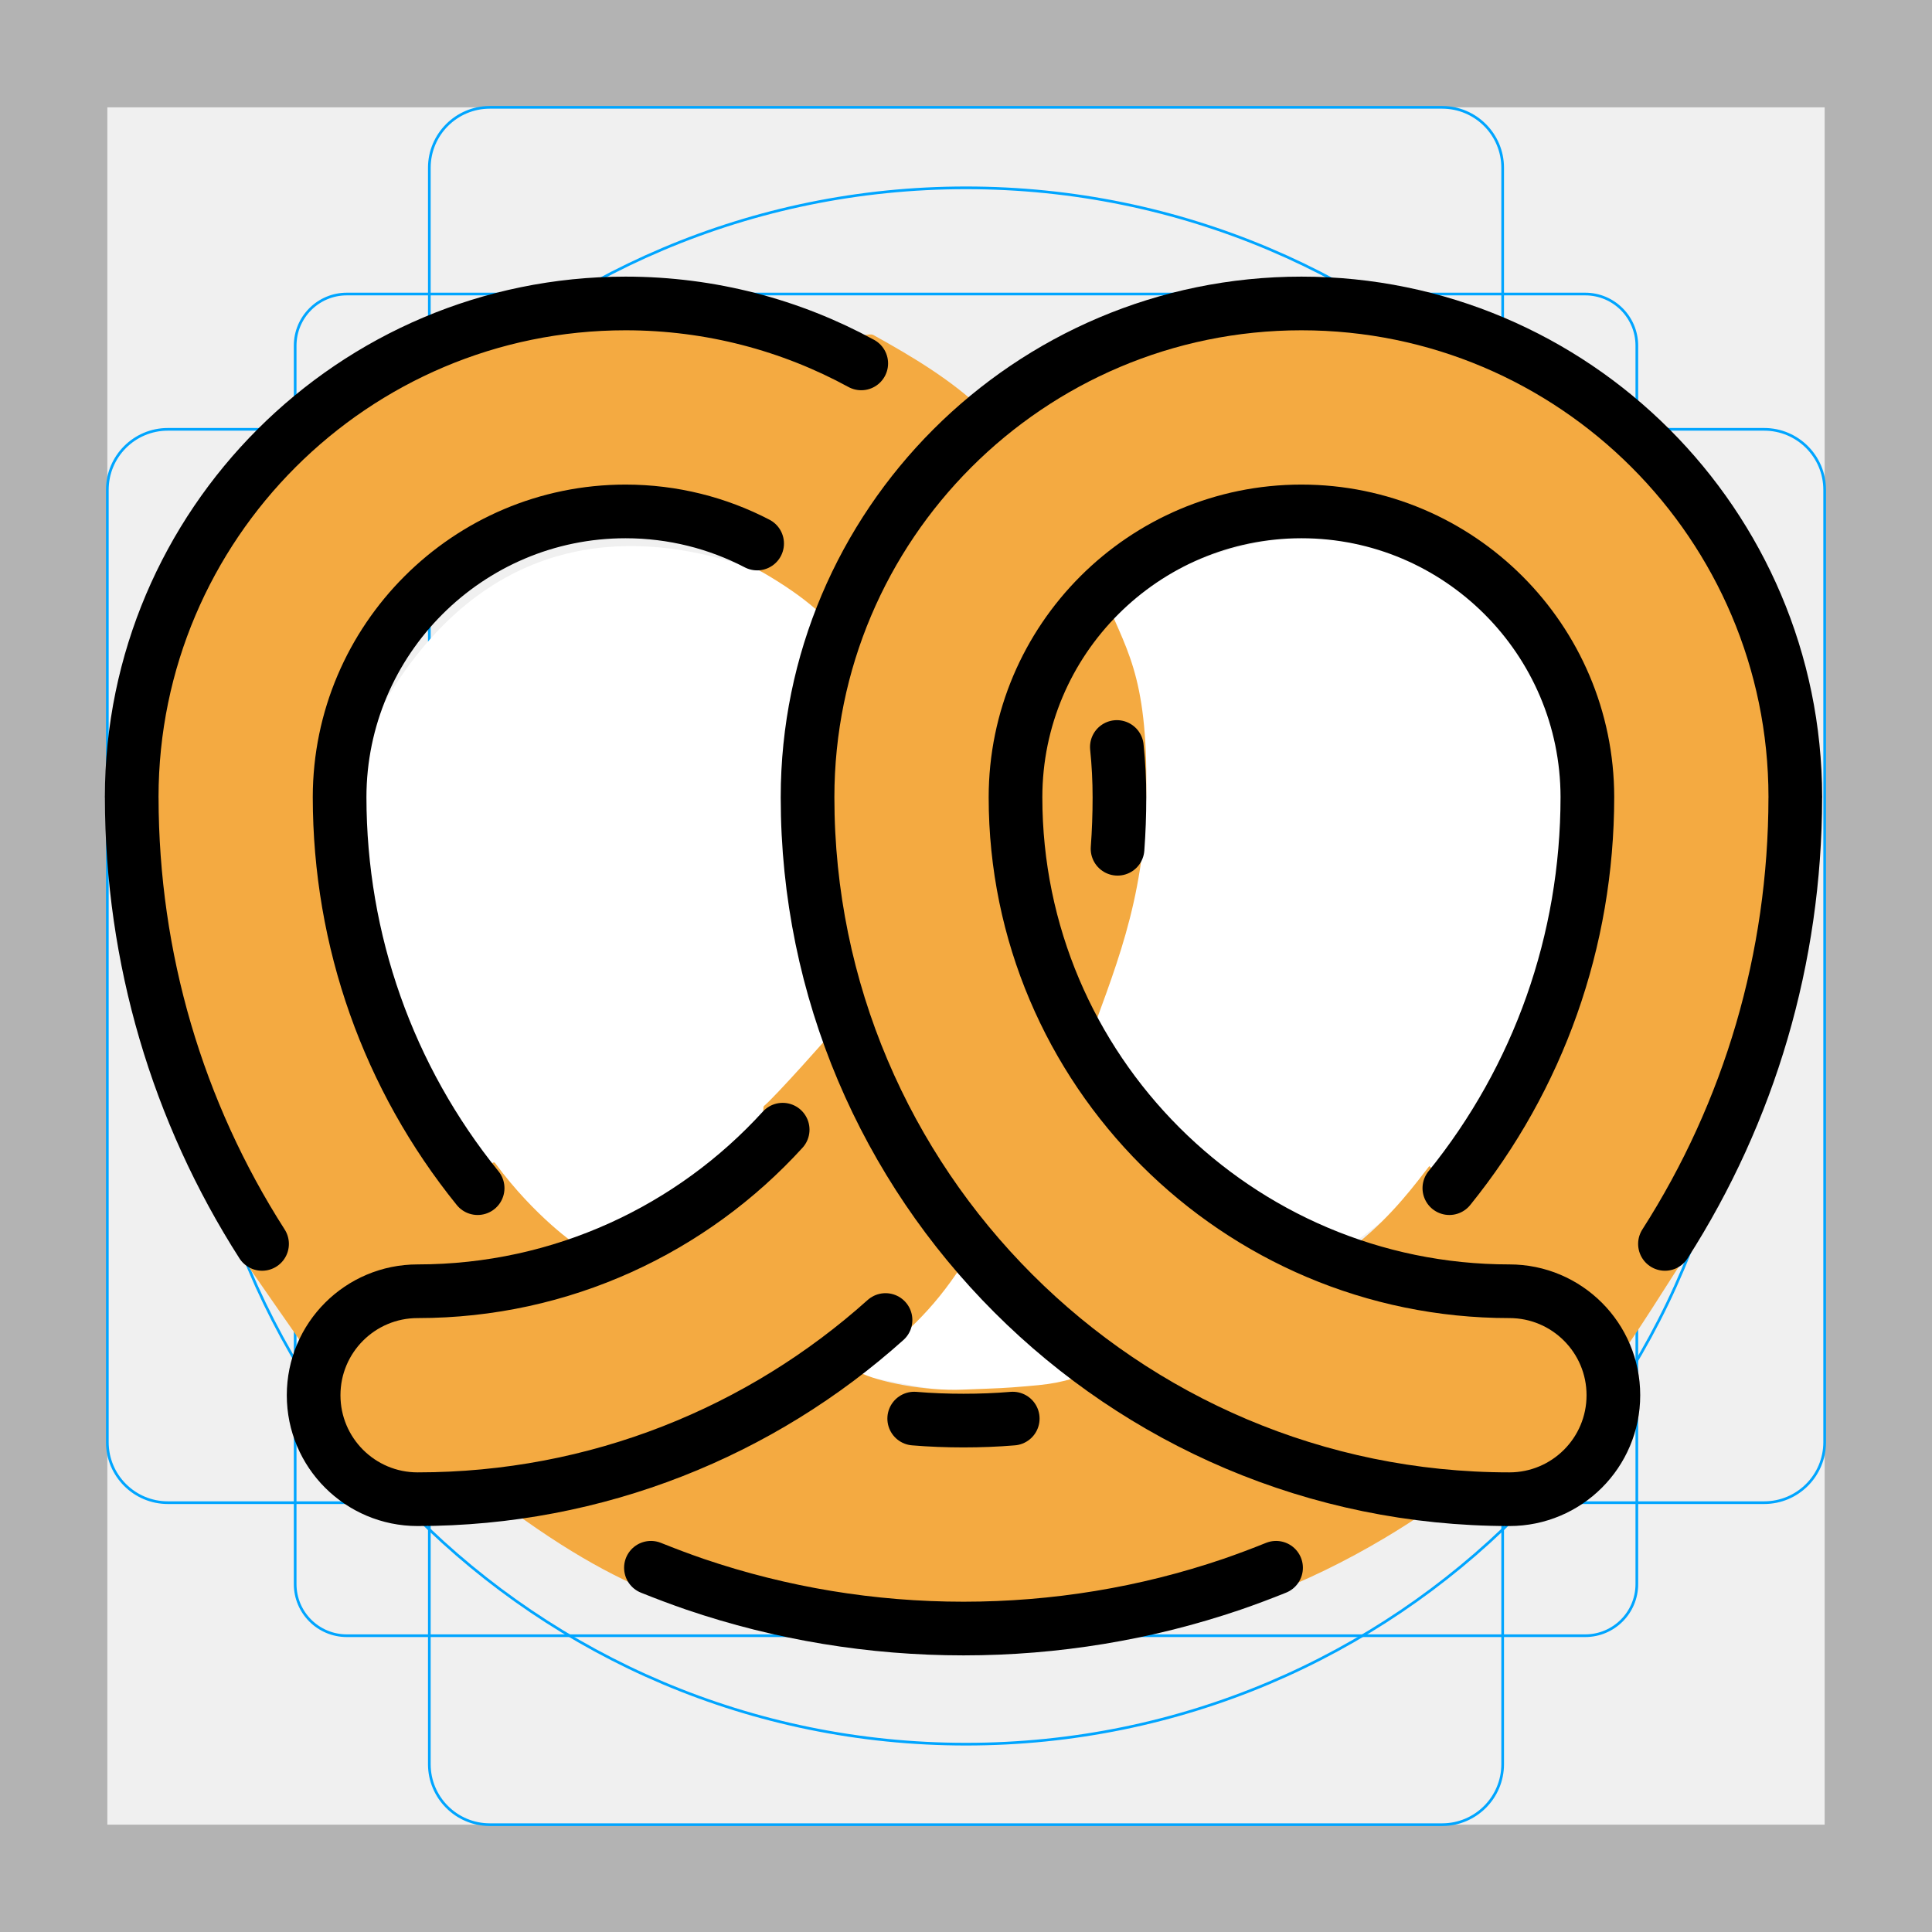
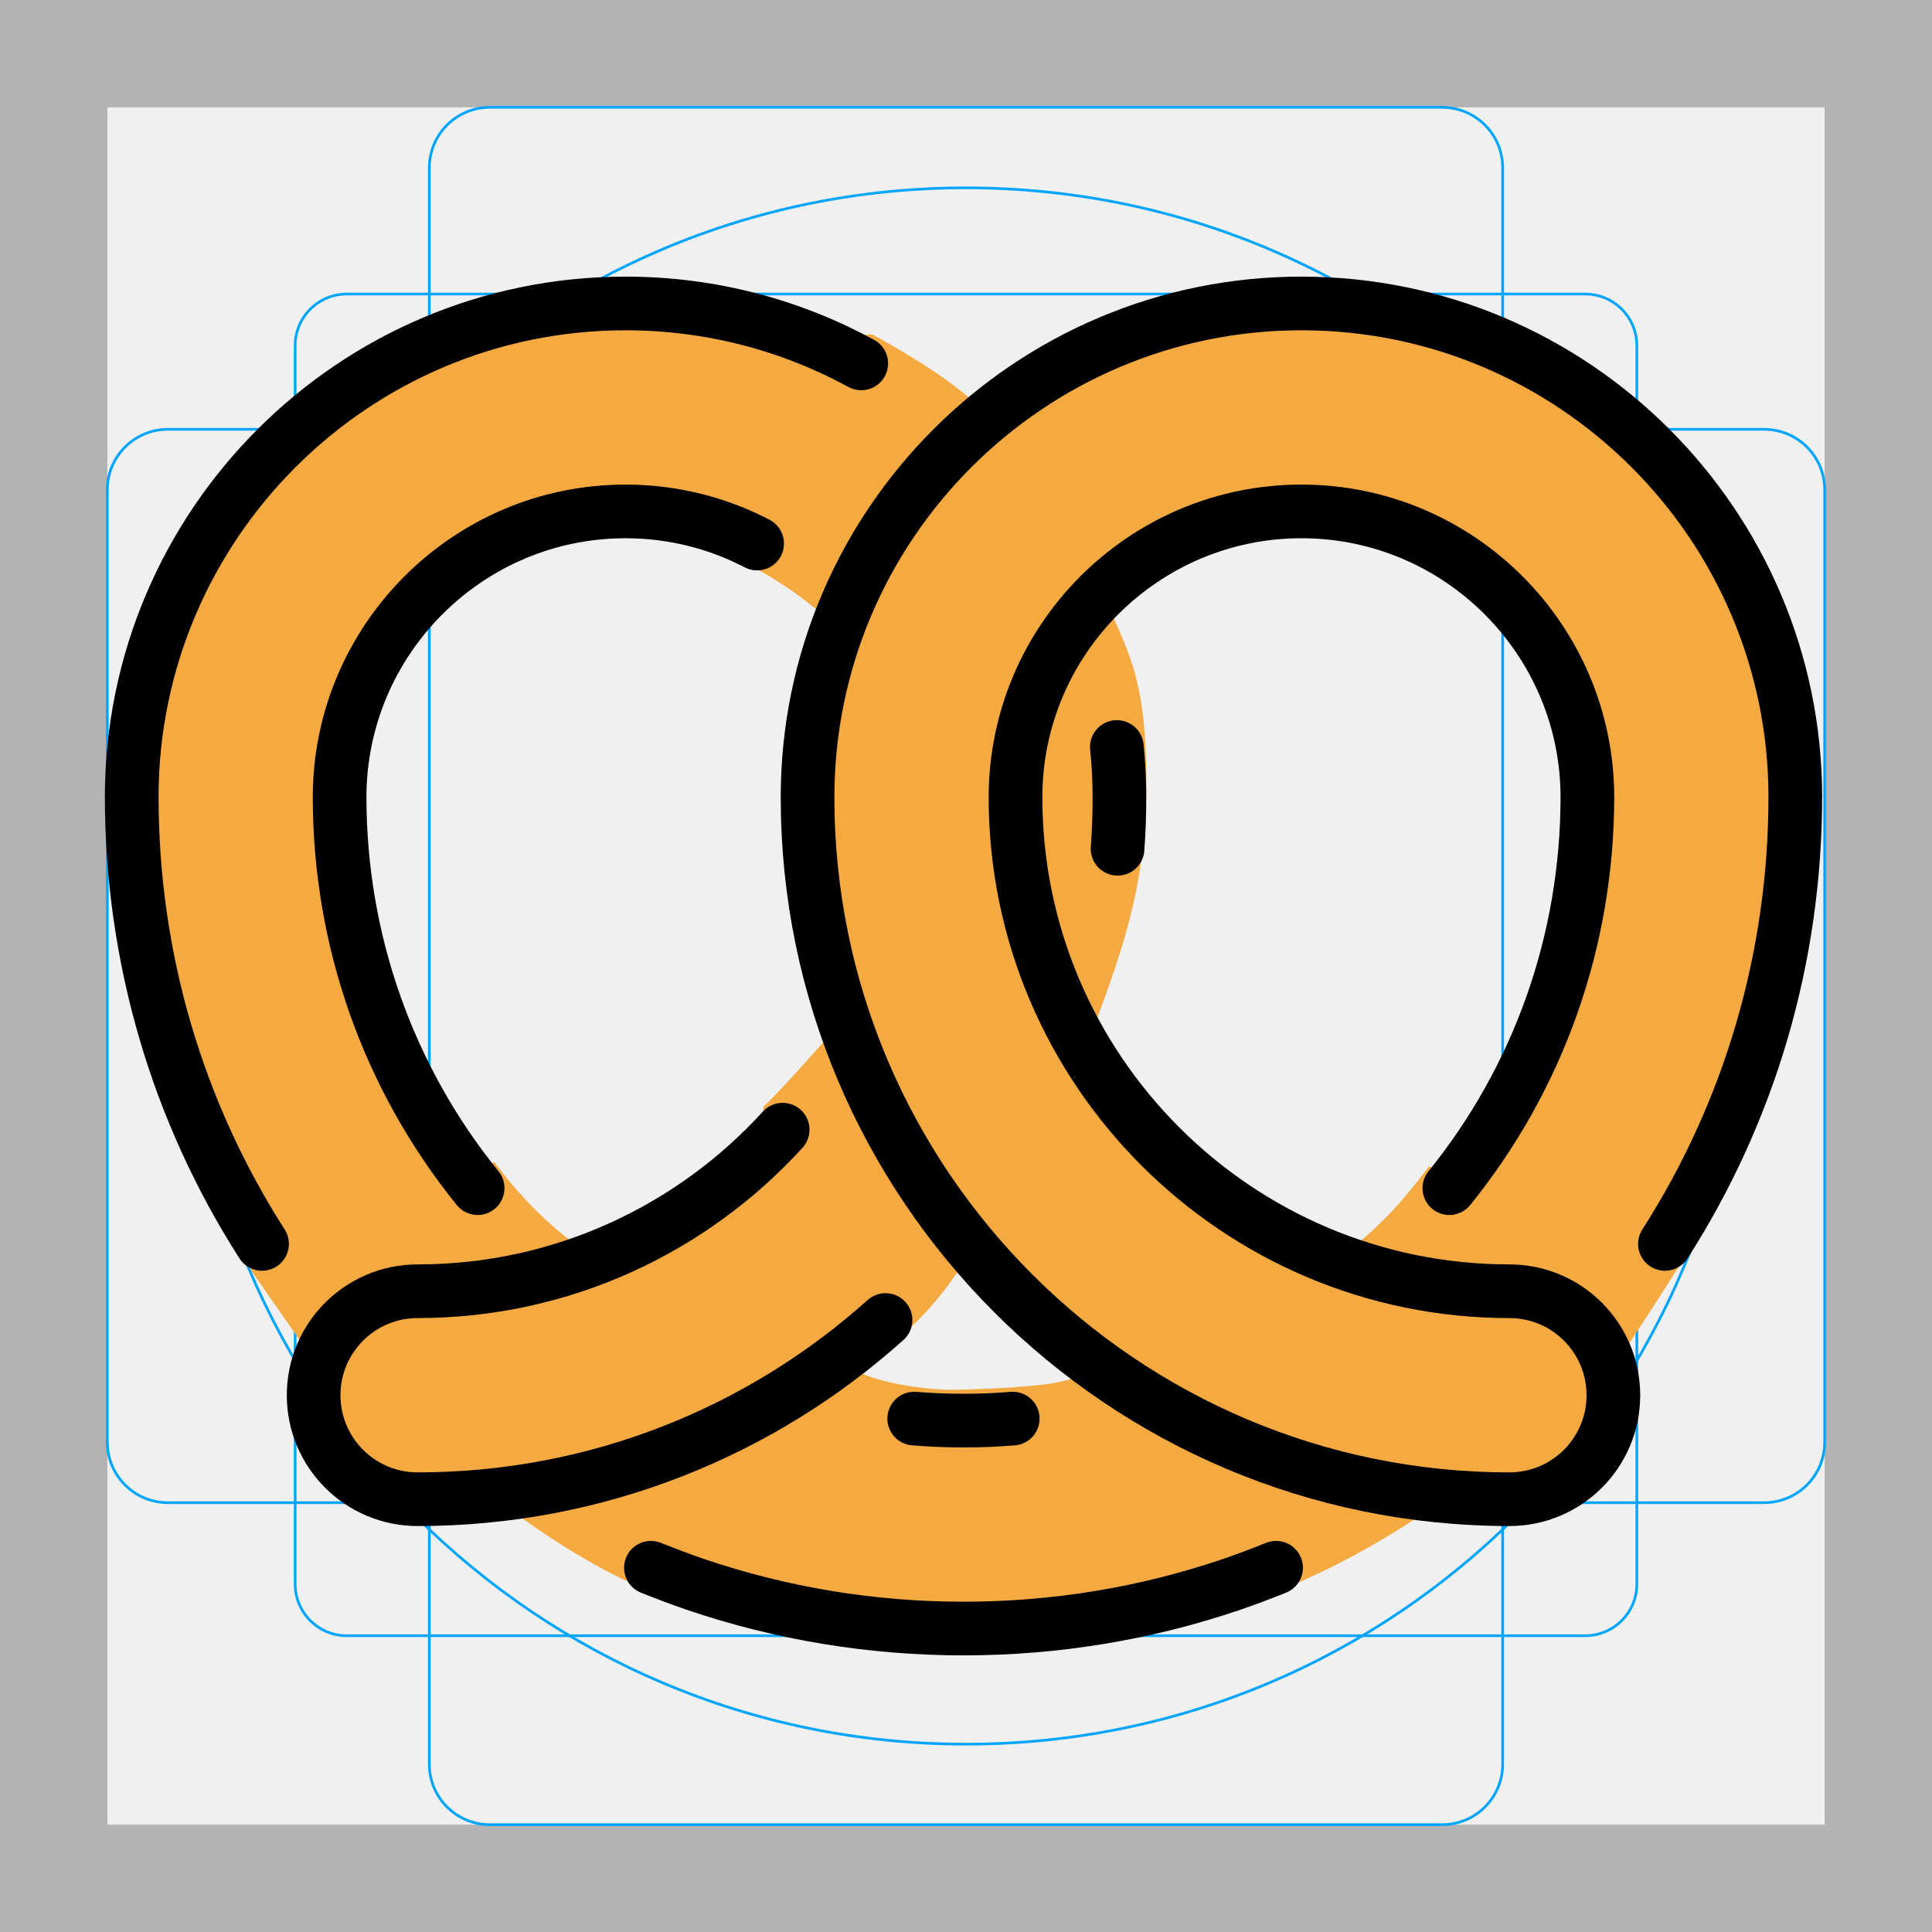
<svg xmlns="http://www.w3.org/2000/svg" id="emoji" viewBox="0 0 72 72">
  <g id="grid">
    <path fill="#b3b3b3" d="m68,4v64H4V4h64m4-4H0v72h72V0Z" />
    <path fill="none" stroke="#00a5ff" stroke-miterlimit="10" stroke-width="0.1" d="m12.923,10.958h46.154c1.062,0,1.923.861,1.923,1.923h0v46.154c0,1.062-.861,1.923-1.923,1.923H12.923c-1.062,0-1.923-.861-1.923-1.923h0V12.881c0-1.062.861-1.923,1.923-1.923h0Z" />
    <rect x="16" y="4" rx="2.254" ry="2.254" width="40" height="64" fill="none" stroke="#00a5ff" stroke-miterlimit="10" stroke-width="0.1" />
    <rect x="4" y="16" rx="2.254" ry="2.254" width="64" height="40" fill="none" stroke="#00a5ff" stroke-miterlimit="10" stroke-width="0.1" />
    <circle cx="36" cy="36" r="29" fill="none" stroke="#00a5ff" stroke-miterlimit="10" stroke-width="0.1" />
  </g>
  <g id="color">
-     <path fill="#fff" d="m32.601,23.57s-13.685-10.379-19.945,6.135,18.32,21.897,24.211,22.304,25.992-10.481,22.289-22.304-12.533-11.874-20.359-5.221c-4.063,3.453-3.758-.711-6.196-.914Z" />
    <path fill="#f4aa41" d="m67.093,29.525c-.009-10.469-8.262-18.984-18.405-18.984-4.873,0-8.735,1.569-12.031,4.772-1.182-1.147-2.67-2.029-4.109-2.828-.156-.086-.715.13-.873.048-2.463-1.274-5.236-1.992-8.174-1.992-10.144,0-18.396,8.515-18.405,18.984,0-.003-.001-.005-.001-.008v.024c0,.005.002.009.002.014v.009c0-.008-.002-.015-.002-.022,0,.731.031,1.455.078,2.178.005.078.01.156.016.234.052.725.126,1.444.225,2.159.002.012.004.023.006.035.207,1.488.517,2.951.923,4.382.003.011.006.021.009.03.868,3.056,1.982,5.525,3.697,8.191.132.204-1.047.078-1.047.078,0,0,2.441,3.524,2.865,4.103.409.555.01.789.01,1.609,0,2.209,1.735,4,3.875,4,1.131,0,2.242-.083,3.336-.228,5.086,3.719,7.649,3.75,11.043,4.682,1.133.31,4.086.502,4.38.455.528.027,6.494-.353,7.647-.574,3.516-.672,6.497-1.803,9.458-3.567.528-.315,1.043-.645,1.548-.987,1.074.14,2.166.22,3.275.22,2.14,0,3.875-1.791,3.875-4,0-.798.202-1.057-.188-1.681.671-.812,2.247-3.393,2.844-4.281.131-.195-1.156.24-1.062.031,1.726-2.677,3.061-4.981,3.932-8.051.003-.01.006-.019.009-.03.405-1.431.716-2.894.923-4.382.002-.012.004-.023.005-.035.1-.715.174-1.435.226-2.159.006-.078.011-.156.016-.234.047-.723.078-1.447.078-2.178,0,.008-.002.015-.002.022v-.009c0-.005.002-.009.002-.014v-.024c0,.003-.001.005-.001.008Zm-29.374,22.179c-.572.043-1.252.056-1.833.083-1.333.062-3.167-.271-3.896-.666,1.75-1.375,2.75-2.272,3.854-3.959,1.863,2.381,2.592,2.301,5.125,3.916-1.574.484-1.594.498-3.25.626Zm-19.266-8.358c-.163-.221-.613,1.022-.919.599-2.222-3.034-3.711-6.533-4.341-10.267-.007-.041-.014-.082-.021-.123-.103-.63-.183-1.266-.236-1.906-.005-.055-.008-.108-.012-.163-.051-.646-.081-1.298-.081-1.954.007-6.061,4.784-10.99,10.656-10.99,1.602,0,3.122.368,4.486,1.025.116.057-.555,1.218-.439,1.278,1.265.668,2.729,1.547,3.641,2.656-.86,2.195-.906,3.529-.906,6.04,0,3.223.56,6.31,1.568,9.178-.332.616-.41-.868-.803-.296-.076.11-2.188,2.484-2.578,2.797-.059.047.023.946-.021,1.007-2.342,3.18-6.938,4.187-6.938,4.187,0,0-1.541-1.02-3.057-3.068Zm40.81-11.86c-.004.055-.007.108-.012.163-.054.641-.134,1.277-.236,1.907-.007.04-.014.081-.019.121-.674,3.991-2.401,7.418-4.886,10.591l-.844-.812c-.47.602-1.359,1.828-2.688,2.891-.059.048,1.147,1.018.692,1.421-4.689-1.42-8.473-4.327-10.802-8.655,1.008-2.868,2.193-5.436,2.25-9.562.062-4.532-.796-5.368-1.656-7.563,1.956-2.383,4.37-3.444,7.625-3.444,5.872,0,10.649,4.929,10.656,10.99,0,.656-.03,1.308-.081,1.954Z" />
  </g>
  <g id="line">
    <path fill="none" stroke="#000" stroke-linecap="round" stroke-linejoin="round" stroke-width="2" d="m32.096,13.543c-2.612-1.424-5.604-2.234-8.783-2.234-10.145,0-18.396,8.249-18.405,18.39,0-.004-.001-.006-.001-.008v.023c0,.006.002.01.002.014.007,5.975,1.703,11.703,4.857,16.629" />
    <path fill="none" stroke="#000" stroke-linecap="round" stroke-linejoin="round" stroke-width="2" d="m41.648,31.631c.047-.631.07-1.272.07-1.916,0-.635-.032-1.259-.096-1.877" />
    <path fill="none" stroke="#000" stroke-linecap="round" stroke-linejoin="round" stroke-width="2" d="m29.168,42.1c-3.368,3.697-8.221,6.021-13.605,6.021-2.14,0-3.875,1.734-3.875,3.875s1.735,3.875,3.875,3.875c6.692,0,12.807-2.525,17.438-6.678" />
    <path fill="none" stroke="#000" stroke-linecap="round" stroke-linejoin="round" stroke-width="2" d="m17.8,44.279c-3.329-4.117-5.14-9.215-5.144-14.574.007-5.872,4.784-10.646,10.656-10.646,1.768,0,3.436.433,4.904,1.197" />
    <path fill="none" stroke="#000" stroke-linecap="round" stroke-linejoin="round" stroke-width="2" d="m37.742,52.867c-.608.051-1.221.074-1.836.074s-1.228-.023-1.836-.074" />
    <path fill="none" stroke="#000" stroke-linecap="round" stroke-linejoin="round" stroke-width="2" d="m47.555,58.426c-.543.219-1.094.426-1.648.617-3.215,1.094-6.58,1.648-10,1.648s-6.785-.555-10-1.648c-.555-.191-1.105-.399-1.649-.617" />
    <path fill="none" stroke="#000" stroke-linecap="round" stroke-linejoin="round" stroke-width="2" d="m54.013,44.279c3.329-4.117,5.14-9.215,5.144-14.574-.007-5.872-4.784-10.646-10.656-10.646-5.876,0-10.656,4.78-10.656,10.656,0,10.149,8.257,18.406,18.406,18.406,2.14,0,3.875,1.734,3.875,3.875s-1.735,3.875-3.875,3.875c-14.423,0-26.156-11.732-26.156-26.156,0-10.148,8.257-18.406,18.406-18.406s18.396,8.249,18.405,18.39c0-.004.001-.006.001-.008v.023c0,.006-.002.01-.002.014-.007,5.975-1.703,11.703-4.857,16.629" />
  </g>
</svg>
